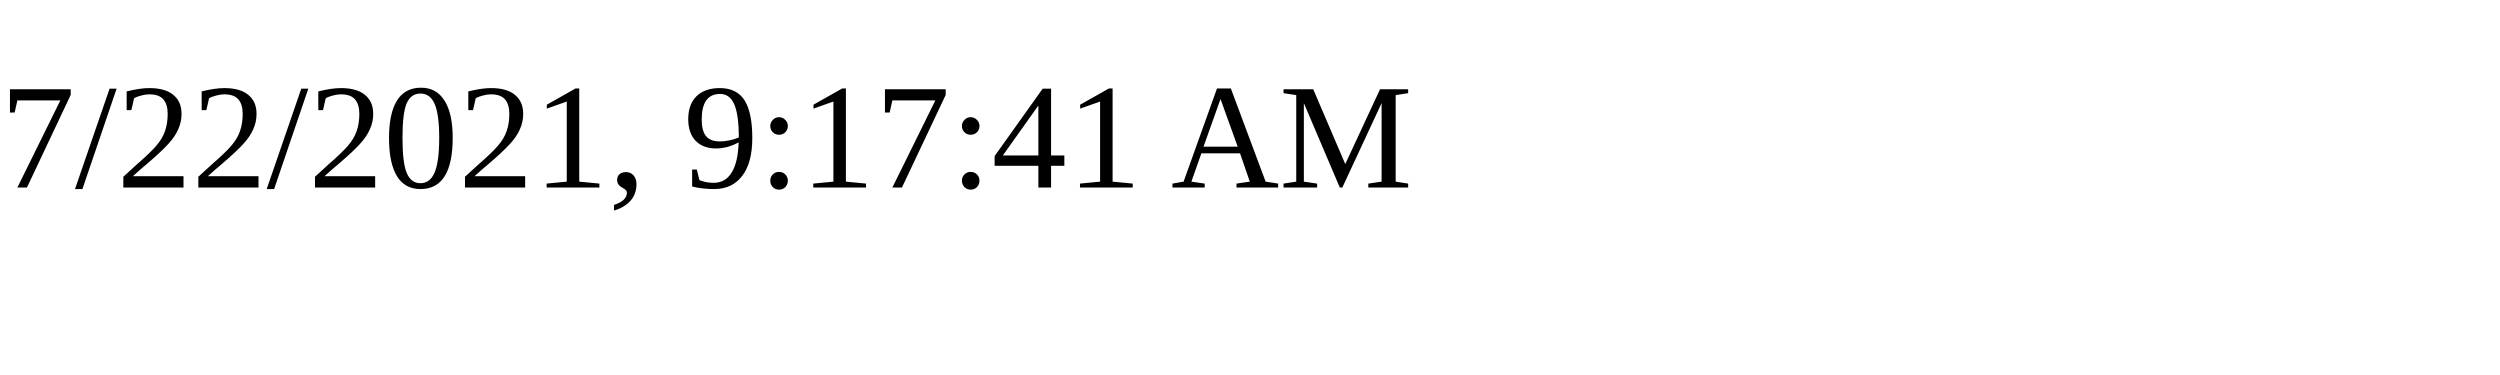
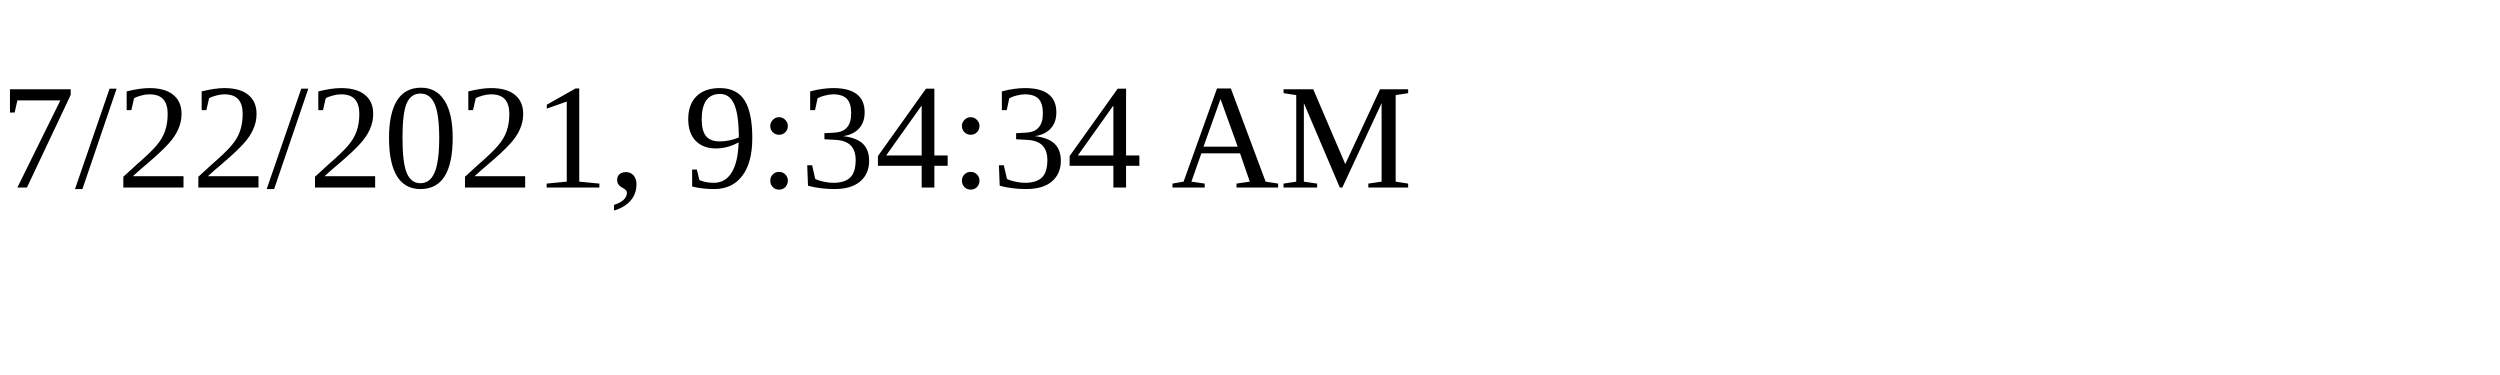
<svg xmlns="http://www.w3.org/2000/svg" height="30" width="200">
-   <text x="0" y="15">7/22/2021, 9:17:41 AM</text>
+   <text x="0" y="15">7/22/2021, 9:34:34 AM</text>
</svg>
